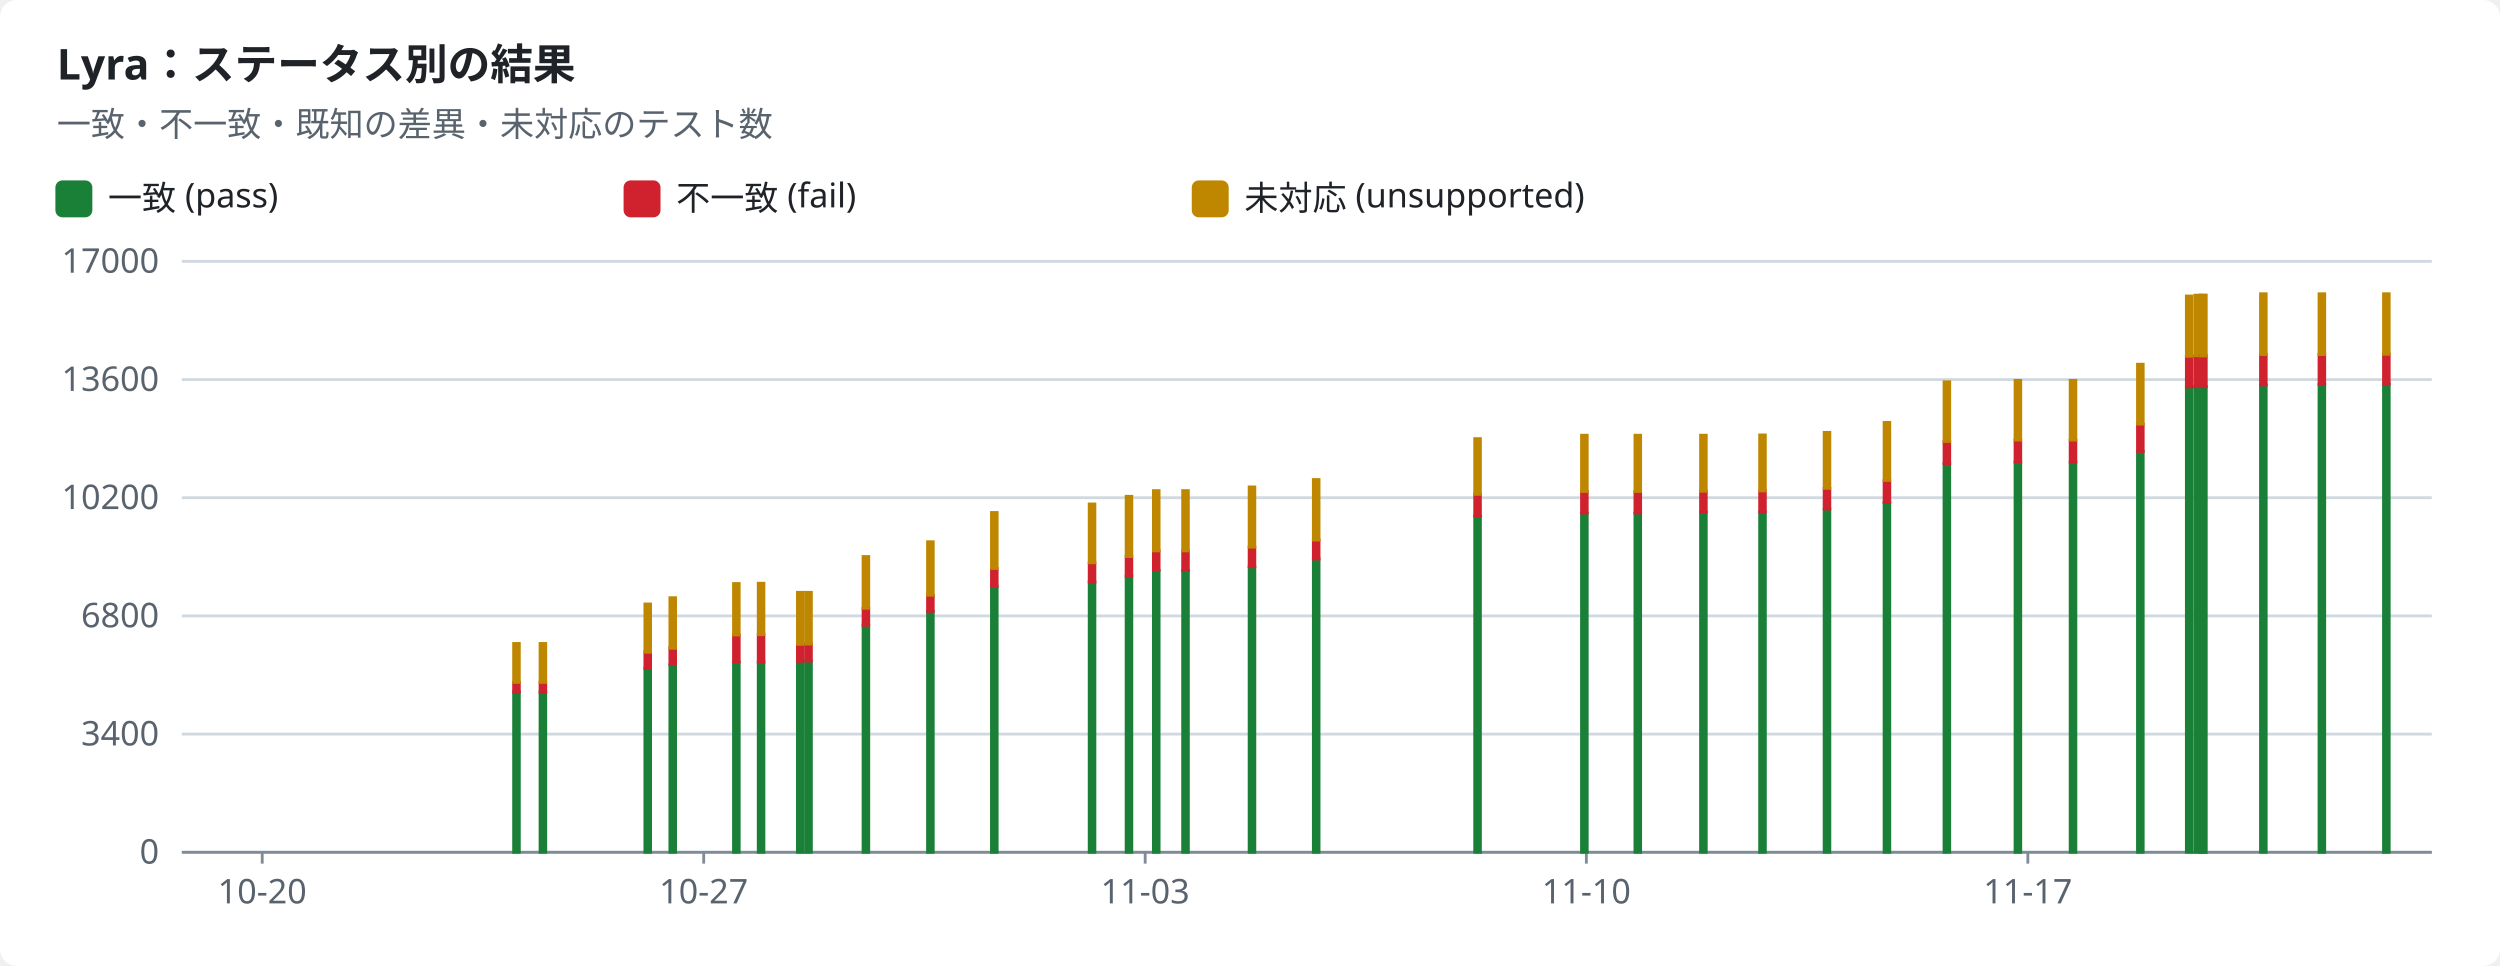
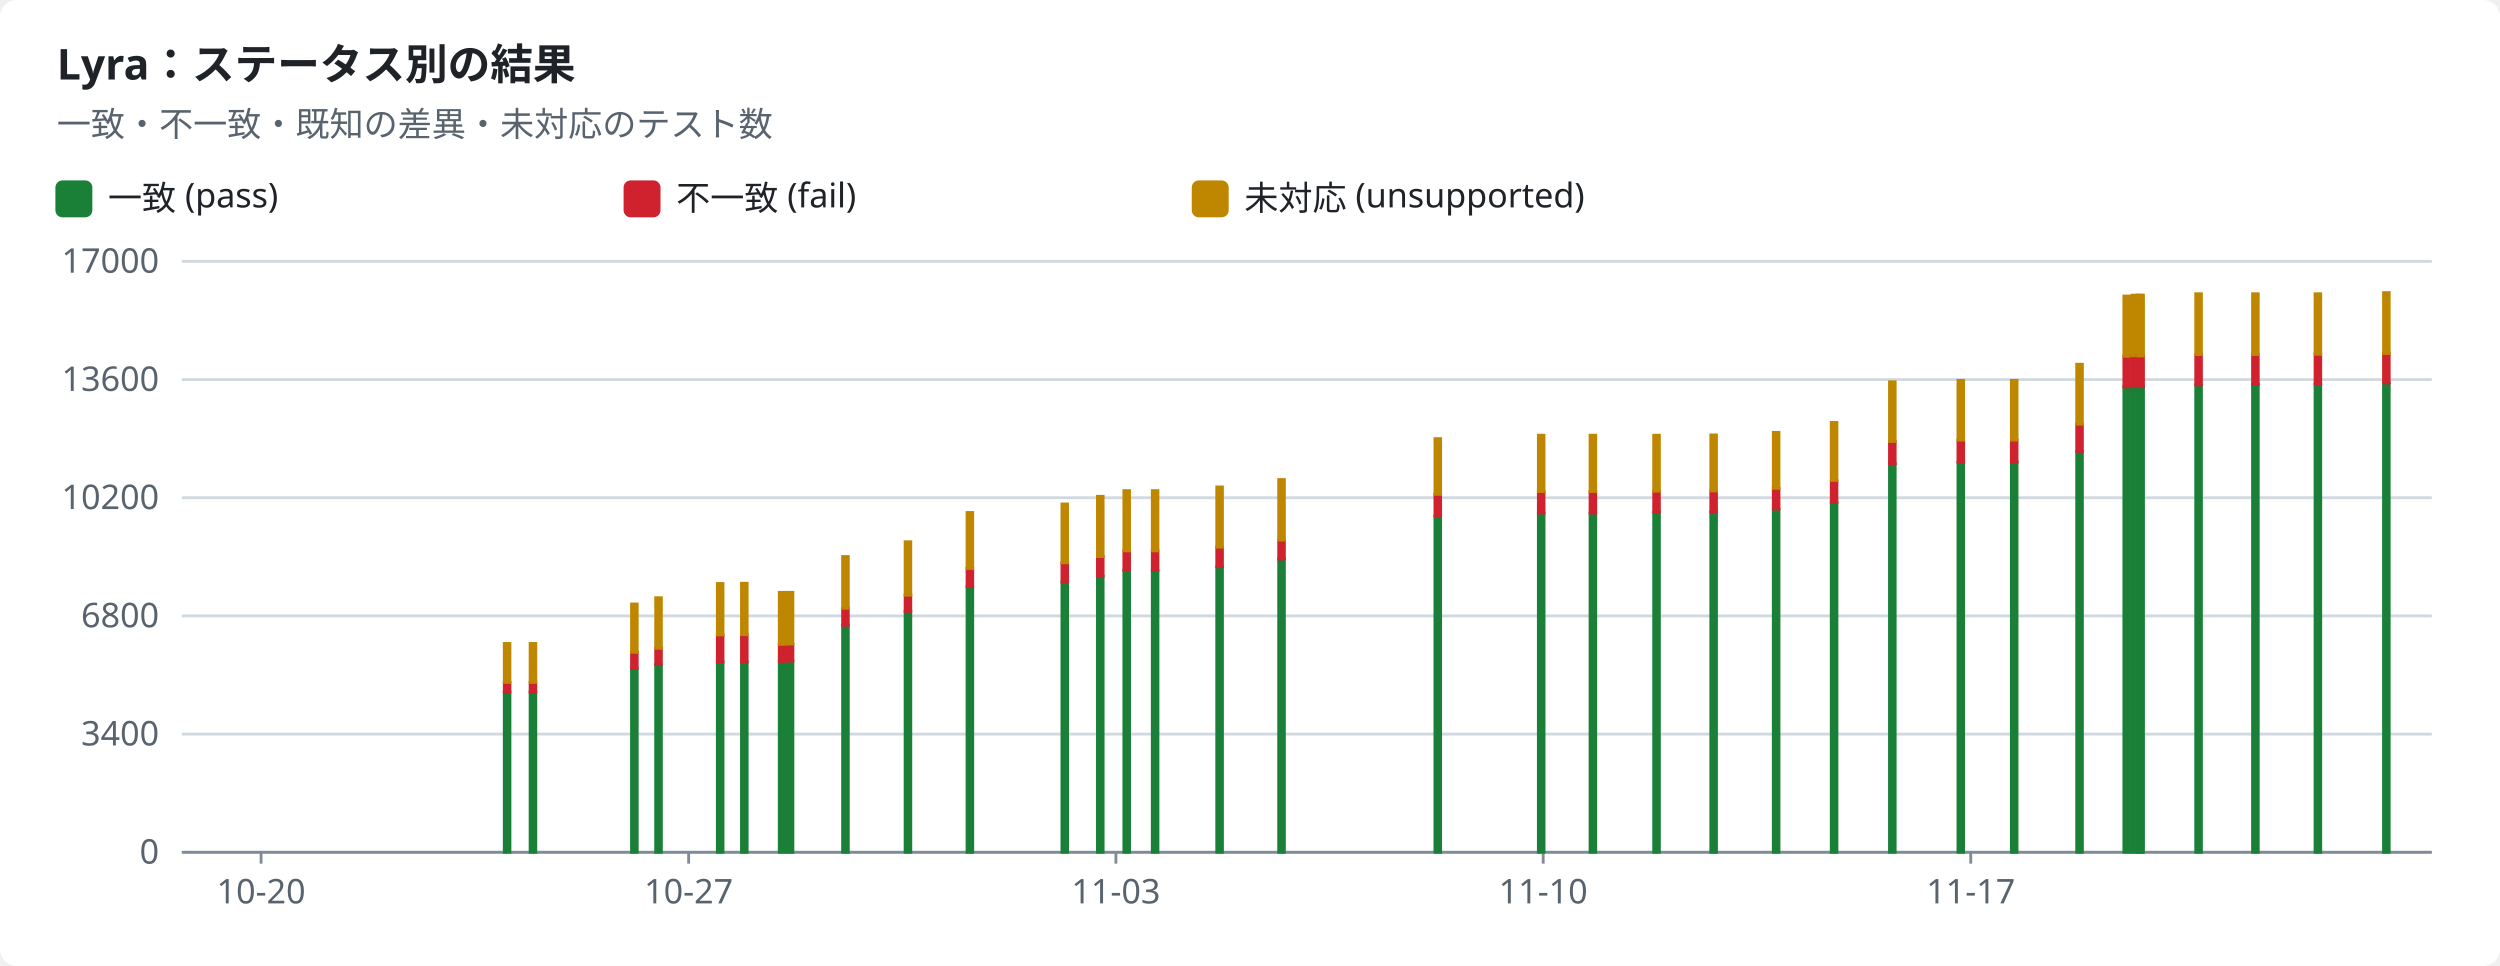
<svg xmlns="http://www.w3.org/2000/svg" width="880" height="340" viewBox="0 0 880 340" role="img">
  <style>text{font-family:-apple-system,BlinkMacSystemFont,"Segoe UI","Noto Sans",Helvetica,Arial,sans-serif;font-size:12px;fill:#1f2328;stroke:none}.bg{fill:#ffffff}.muted{fill:#59636e}.title{font-size:15px;font-weight:600}.grid{stroke:#d1d9e0;stroke-width:1}.axis{stroke:#818b98;stroke-width:1}.line{fill:none;stroke-width:2}.dashed{stroke-dasharray:5 4}.c-pass{stroke:#1a7f37;fill:#1a7f37}.c-fail{stroke:#cf222e;fill:#cf222e}.c-known{stroke:#8c959f;fill:#8c959f}.c-unsupported{stroke:#bf8700;fill:#bf8700}.line{fill:none}.mk{fill:none;stroke-width:1.6}@media (prefers-color-scheme:dark){text{fill:#f0f6fc}.bg{fill:#0d1117}.muted{fill:#9198a1}.grid{stroke:#3d444d}.axis{stroke:#656c76}.c-pass{stroke:#3fb950;fill:#3fb950}.c-fail{stroke:#f85149;fill:#f85149}.c-known{stroke:#6e7681;fill:#6e7681}.c-unsupported{stroke:#d29922;fill:#d29922}.line{fill:none}.mk{fill:none;stroke-width:1.6}}</style>
  <rect class="bg" width="880" height="340" rx="6" />
  <text x="20.0" y="28.0" class="title" text-anchor="start">Lyra：ステータス別の結果</text>
  <text x="20.0" y="48.0" class="muted" text-anchor="start">一致・不一致・既知の差異・未対応のテスト数</text>
  <rect class="c-pass" x="20" y="64" width="12" height="12" rx="2" />
  <text x="38.0" y="74.0" text-anchor="start">一致 (pass)</text>
  <rect class="c-fail" x="220" y="64" width="12" height="12" rx="2" />
  <text x="238.0" y="74.0" text-anchor="start">不一致 (fail)</text>
  <rect class="c-unsupported" x="420" y="64" width="12" height="12" rx="2" />
  <text x="438.0" y="74.0" text-anchor="start">未対応 (unsupported)</text>
  <line class="grid" x1="64" x2="856" y1="300.0" y2="300.0" />
  <text x="56.0" y="304.0" class="muted" text-anchor="end">0</text>
  <line class="grid" x1="64" x2="856" y1="258.4" y2="258.4" />
  <text x="56.0" y="262.4" class="muted" text-anchor="end">3400</text>
  <line class="grid" x1="64" x2="856" y1="216.8" y2="216.8" />
  <text x="56.0" y="220.8" class="muted" text-anchor="end">6800</text>
  <line class="grid" x1="64" x2="856" y1="175.2" y2="175.2" />
  <text x="56.0" y="179.2" class="muted" text-anchor="end">10200</text>
  <line class="grid" x1="64" x2="856" y1="133.6" y2="133.6" />
  <text x="56.0" y="137.6" class="muted" text-anchor="end">13600</text>
  <line class="grid" x1="64" x2="856" y1="92.0" y2="92.0" />
  <text x="56.0" y="96.0" class="muted" text-anchor="end">17000</text>
  <line class="axis" x1="64" x2="856" y1="300" y2="300" />
-   <line class="axis" x1="92.3" x2="92.3" y1="300" y2="304" />
-   <text x="92.3" y="318.0" class="muted" text-anchor="middle">10-20</text>
-   <line class="axis" x1="247.7" x2="247.7" y1="300" y2="304" />
-   <text x="247.7" y="318.0" class="muted" text-anchor="middle">10-27</text>
-   <line class="axis" x1="403.1" x2="403.1" y1="300" y2="304" />
-   <text x="403.1" y="318.0" class="muted" text-anchor="middle">11-03</text>
-   <line class="axis" x1="558.4" x2="558.4" y1="300" y2="304" />
-   <text x="558.4" y="318.0" class="muted" text-anchor="middle">11-10</text>
-   <line class="axis" x1="713.8" x2="713.8" y1="300" y2="304" />
-   <text x="713.8" y="318.0" class="muted" text-anchor="middle">11-17</text>
-   <rect class="c-pass" x="180.8" y="243.6" width="2.0" height="56.4" />
-   <rect class="c-fail" x="180.8" y="240.2" width="2.0" height="3.5" />
-   <rect class="c-unsupported" x="180.8" y="226.5" width="2.0" height="13.7" />
-   <rect class="c-pass" x="190.1" y="243.6" width="2.0" height="56.4" />
-   <rect class="c-fail" x="190.1" y="240.2" width="2.0" height="3.5" />
-   <rect class="c-unsupported" x="190.1" y="226.5" width="2.0" height="13.7" />
-   <rect class="c-pass" x="227.0" y="235.4" width="2.0" height="64.6" />
-   <rect class="c-fail" x="227.0" y="229.5" width="2.0" height="5.8" />
-   <rect class="c-unsupported" x="227.0" y="212.6" width="2.0" height="17.0" />
-   <rect class="c-pass" x="235.8" y="234.0" width="2.0" height="66.0" />
-   <rect class="c-fail" x="235.8" y="228.1" width="2.0" height="5.8" />
-   <rect class="c-unsupported" x="235.8" y="210.4" width="2.0" height="17.8" />
-   <rect class="c-pass" x="258.2" y="233.0" width="2.0" height="67.0" />
-   <rect class="c-fail" x="258.2" y="223.5" width="2.0" height="9.5" />
-   <rect class="c-unsupported" x="258.2" y="205.4" width="2.0" height="18.1" />
-   <rect class="c-pass" x="266.9" y="233.0" width="2.0" height="67.0" />
-   <rect class="c-fail" x="266.9" y="223.4" width="2.0" height="9.6" />
-   <rect class="c-unsupported" x="266.9" y="205.3" width="2.0" height="18.1" />
-   <rect class="c-pass" x="280.7" y="232.7" width="2.0" height="67.3" />
-   <rect class="c-fail" x="280.7" y="226.9" width="2.0" height="5.9" />
-   <rect class="c-unsupported" x="280.7" y="208.5" width="2.0" height="18.3" />
-   <rect class="c-pass" x="283.6" y="232.7" width="2.0" height="67.3" />
-   <rect class="c-fail" x="283.6" y="226.7" width="2.0" height="6.0" />
-   <rect class="c-unsupported" x="283.6" y="208.5" width="2.0" height="18.2" />
-   <rect class="c-pass" x="303.8" y="220.0" width="2.0" height="80.0" />
-   <rect class="c-fail" x="303.8" y="214.1" width="2.0" height="6.0" />
-   <rect class="c-unsupported" x="303.8" y="195.9" width="2.0" height="18.2" />
-   <rect class="c-pass" x="326.5" y="215.2" width="2.0" height="84.8" />
-   <rect class="c-fail" x="326.5" y="209.5" width="2.0" height="5.7" />
-   <rect class="c-unsupported" x="326.5" y="190.7" width="2.0" height="18.8" />
-   <rect class="c-pass" x="349.0" y="206.5" width="2.0" height="93.5" />
-   <rect class="c-fail" x="349.0" y="200.1" width="2.0" height="6.4" />
-   <rect class="c-unsupported" x="349.0" y="180.4" width="2.0" height="19.7" />
-   <rect class="c-pass" x="383.4" y="204.8" width="2.0" height="95.2" />
-   <rect class="c-fail" x="383.4" y="198.1" width="2.0" height="6.8" />
-   <rect class="c-unsupported" x="383.4" y="177.4" width="2.0" height="20.7" />
-   <rect class="c-pass" x="396.4" y="202.8" width="2.0" height="97.2" />
-   <rect class="c-fail" x="396.4" y="195.9" width="2.0" height="6.9" />
-   <rect class="c-unsupported" x="396.4" y="174.7" width="2.0" height="21.2" />
-   <rect class="c-pass" x="406.0" y="200.8" width="2.0" height="99.2" />
-   <rect class="c-fail" x="406.0" y="193.9" width="2.0" height="6.9" />
-   <rect class="c-unsupported" x="406.0" y="172.7" width="2.0" height="21.2" />
-   <rect class="c-pass" x="416.3" y="200.8" width="2.0" height="99.2" />
-   <rect class="c-fail" x="416.3" y="193.9" width="2.0" height="6.9" />
-   <rect class="c-unsupported" x="416.3" y="172.7" width="2.0" height="21.2" />
-   <rect class="c-pass" x="439.7" y="199.5" width="2.0" height="100.5" />
-   <rect class="c-fail" x="439.7" y="192.6" width="2.0" height="6.9" />
-   <rect class="c-unsupported" x="439.7" y="171.4" width="2.0" height="21.2" />
-   <rect class="c-pass" x="462.3" y="196.7" width="2.0" height="103.3" />
-   <rect class="c-fail" x="462.3" y="190.1" width="2.0" height="6.7" />
-   <rect class="c-unsupported" x="462.3" y="168.8" width="2.0" height="21.3" />
-   <rect class="c-pass" x="519.1" y="181.6" width="2.0" height="118.4" />
-   <rect class="c-fail" x="519.1" y="174.0" width="2.0" height="7.6" />
-   <rect class="c-unsupported" x="519.1" y="154.4" width="2.0" height="19.6" />
-   <rect class="c-pass" x="556.7" y="180.6" width="2.0" height="119.4" />
-   <rect class="c-fail" x="556.7" y="173.0" width="2.0" height="7.6" />
-   <rect class="c-unsupported" x="556.7" y="153.2" width="2.0" height="19.8" />
-   <rect class="c-pass" x="575.5" y="180.6" width="2.0" height="119.4" />
-   <rect class="c-fail" x="575.5" y="173.0" width="2.0" height="7.6" />
-   <rect class="c-unsupported" x="575.5" y="153.2" width="2.0" height="19.8" />
-   <rect class="c-pass" x="598.6" y="180.3" width="2.0" height="119.7" />
-   <rect class="c-fail" x="598.6" y="172.9" width="2.0" height="7.3" />
-   <rect class="c-unsupported" x="598.6" y="153.2" width="2.0" height="19.7" />
-   <rect class="c-pass" x="619.4" y="180.2" width="2.0" height="119.8" />
-   <rect class="c-fail" x="619.4" y="172.8" width="2.0" height="7.4" />
-   <rect class="c-unsupported" x="619.4" y="153.1" width="2.0" height="19.7" />
-   <rect class="c-pass" x="642.1" y="179.3" width="2.0" height="120.7" />
-   <rect class="c-fail" x="642.1" y="171.9" width="2.0" height="7.3" />
-   <rect class="c-unsupported" x="642.1" y="152.2" width="2.0" height="19.7" />
-   <rect class="c-pass" x="663.2" y="176.9" width="2.0" height="123.1" />
-   <rect class="c-fail" x="663.2" y="169.2" width="2.0" height="7.7" />
-   <rect class="c-unsupported" x="663.2" y="148.7" width="2.0" height="20.4" />
-   <rect class="c-pass" x="684.3" y="163.2" width="2.0" height="136.8" />
-   <rect class="c-fail" x="684.3" y="155.4" width="2.0" height="7.8" />
-   <rect class="c-unsupported" x="684.3" y="134.4" width="2.0" height="21.0" />
-   <rect class="c-pass" x="709.3" y="162.7" width="2.0" height="137.3" />
-   <rect class="c-fail" x="709.3" y="154.9" width="2.0" height="7.8" />
-   <rect class="c-unsupported" x="709.3" y="133.9" width="2.0" height="21.0" />
-   <rect class="c-pass" x="728.7" y="162.7" width="2.0" height="137.3" />
-   <rect class="c-fail" x="728.7" y="154.9" width="2.0" height="7.8" />
-   <rect class="c-unsupported" x="728.7" y="133.9" width="2.0" height="21.0" />
-   <rect class="c-pass" x="752.4" y="158.9" width="2.0" height="141.1" />
-   <rect class="c-fail" x="752.4" y="149.3" width="2.0" height="9.6" />
-   <rect class="c-unsupported" x="752.4" y="128.2" width="2.0" height="21.1" />
-   <rect class="c-pass" x="769.6" y="136.2" width="2.0" height="163.8" />
-   <rect class="c-fail" x="769.6" y="125.4" width="2.0" height="10.8" />
-   <rect class="c-unsupported" x="769.6" y="104.2" width="2.0" height="21.2" />
-   <rect class="c-pass" x="772.6" y="136.1" width="2.0" height="163.9" />
-   <rect class="c-fail" x="772.6" y="125.2" width="2.0" height="10.9" />
-   <rect class="c-unsupported" x="772.6" y="103.9" width="2.0" height="21.3" />
-   <rect class="c-pass" x="774.3" y="136.1" width="2.0" height="163.9" />
-   <rect class="c-fail" x="774.3" y="125.2" width="2.0" height="10.9" />
-   <rect class="c-unsupported" x="774.3" y="103.9" width="2.0" height="21.4" />
-   <rect class="c-pass" x="774.6" y="136.1" width="2.0" height="163.9" />
-   <rect class="c-fail" x="774.6" y="125.2" width="2.0" height="10.9" />
-   <rect class="c-unsupported" x="774.6" y="103.9" width="2.0" height="21.4" />
-   <rect class="c-pass" x="795.7" y="135.5" width="2.0" height="164.5" />
-   <rect class="c-fail" x="795.7" y="124.8" width="2.0" height="10.7" />
-   <rect class="c-unsupported" x="795.7" y="103.4" width="2.0" height="21.4" />
-   <rect class="c-pass" x="816.3" y="135.3" width="2.0" height="164.7" />
-   <rect class="c-fail" x="816.3" y="124.8" width="2.0" height="10.5" />
-   <rect class="c-unsupported" x="816.3" y="103.4" width="2.0" height="21.4" />
-   <rect class="c-pass" x="839.0" y="135.2" width="2.0" height="164.8" />
-   <rect class="c-fail" x="839.0" y="124.7" width="2.0" height="10.5" />
-   <rect class="c-unsupported" x="839.0" y="103.4" width="2.0" height="21.3" />
+   <line class="axis" x1="91.9" x2="91.9" y1="300" y2="304" />
+   <text x="91.9" y="318.0" class="muted" text-anchor="middle">10-20</text>
+   <line class="axis" x1="242.4" x2="242.4" y1="300" y2="304" />
+   <text x="242.4" y="318.0" class="muted" text-anchor="middle">10-27</text>
+   <line class="axis" x1="392.8" x2="392.8" y1="300" y2="304" />
+   <text x="392.8" y="318.0" class="muted" text-anchor="middle">11-03</text>
+   <line class="axis" x1="543.2" x2="543.2" y1="300" y2="304" />
+   <text x="543.2" y="318.0" class="muted" text-anchor="middle">11-10</text>
+   <line class="axis" x1="693.7" x2="693.7" y1="300" y2="304" />
+   <text x="693.7" y="318.0" class="muted" text-anchor="middle">11-17</text>
+   <rect class="c-pass" x="177.5" y="243.6" width="2.0" height="56.4" />
+   <rect class="c-fail" x="177.5" y="240.2" width="2.0" height="3.5" />
+   <rect class="c-unsupported" x="177.5" y="226.5" width="2.0" height="13.7" />
+   <rect class="c-pass" x="186.6" y="243.6" width="2.0" height="56.4" />
+   <rect class="c-fail" x="186.6" y="240.2" width="2.0" height="3.5" />
+   <rect class="c-unsupported" x="186.6" y="226.5" width="2.0" height="13.7" />
+   <rect class="c-pass" x="222.3" y="235.4" width="2.0" height="64.6" />
+   <rect class="c-fail" x="222.3" y="229.5" width="2.0" height="5.8" />
+   <rect class="c-unsupported" x="222.3" y="212.6" width="2.0" height="17.0" />
+   <rect class="c-pass" x="230.8" y="234.0" width="2.0" height="66.0" />
+   <rect class="c-fail" x="230.8" y="228.1" width="2.0" height="5.8" />
+   <rect class="c-unsupported" x="230.8" y="210.4" width="2.0" height="17.8" />
+   <rect class="c-pass" x="252.5" y="233.0" width="2.0" height="67.0" />
+   <rect class="c-fail" x="252.5" y="223.5" width="2.0" height="9.5" />
+   <rect class="c-unsupported" x="252.5" y="205.4" width="2.0" height="18.1" />
+   <rect class="c-pass" x="261.0" y="233.0" width="2.0" height="67.0" />
+   <rect class="c-fail" x="261.0" y="223.4" width="2.0" height="9.6" />
+   <rect class="c-unsupported" x="261.0" y="205.3" width="2.0" height="18.1" />
+   <rect class="c-pass" x="274.3" y="232.7" width="2.0" height="67.3" />
+   <rect class="c-fail" x="274.3" y="226.9" width="2.0" height="5.9" />
+   <rect class="c-unsupported" x="274.3" y="208.5" width="2.0" height="18.3" />
+   <rect class="c-pass" x="277.1" y="232.7" width="2.0" height="67.3" />
+   <rect class="c-fail" x="277.1" y="226.7" width="2.0" height="6.0" />
+   <rect class="c-unsupported" x="277.1" y="208.5" width="2.0" height="18.2" />
+   <rect class="c-pass" x="296.6" y="220.0" width="2.0" height="80.0" />
+   <rect class="c-fail" x="296.6" y="214.1" width="2.0" height="6.0" />
+   <rect class="c-unsupported" x="296.6" y="195.9" width="2.0" height="18.2" />
+   <rect class="c-pass" x="318.6" y="215.2" width="2.0" height="84.8" />
+   <rect class="c-fail" x="318.6" y="209.5" width="2.0" height="5.7" />
+   <rect class="c-unsupported" x="318.6" y="190.7" width="2.0" height="18.8" />
+   <rect class="c-pass" x="340.4" y="206.5" width="2.0" height="93.5" />
+   <rect class="c-fail" x="340.4" y="200.1" width="2.0" height="6.4" />
+   <rect class="c-unsupported" x="340.4" y="180.4" width="2.0" height="19.7" />
+   <rect class="c-pass" x="373.8" y="204.8" width="2.0" height="95.2" />
+   <rect class="c-fail" x="373.8" y="198.1" width="2.0" height="6.8" />
+   <rect class="c-unsupported" x="373.8" y="177.4" width="2.0" height="20.7" />
+   <rect class="c-pass" x="386.3" y="202.8" width="2.0" height="97.2" />
+   <rect class="c-fail" x="386.3" y="195.9" width="2.0" height="6.9" />
+   <rect class="c-unsupported" x="386.3" y="174.7" width="2.0" height="21.2" />
+   <rect class="c-pass" x="395.6" y="200.8" width="2.0" height="99.2" />
+   <rect class="c-fail" x="395.6" y="193.9" width="2.0" height="6.9" />
+   <rect class="c-unsupported" x="395.6" y="172.7" width="2.0" height="21.2" />
+   <rect class="c-pass" x="405.6" y="200.8" width="2.0" height="99.2" />
+   <rect class="c-fail" x="405.6" y="193.9" width="2.0" height="6.9" />
+   <rect class="c-unsupported" x="405.6" y="172.7" width="2.0" height="21.2" />
+   <rect class="c-pass" x="428.3" y="199.5" width="2.0" height="100.5" />
+   <rect class="c-fail" x="428.3" y="192.6" width="2.0" height="6.9" />
+   <rect class="c-unsupported" x="428.3" y="171.4" width="2.0" height="21.2" />
+   <rect class="c-pass" x="450.1" y="196.7" width="2.0" height="103.3" />
+   <rect class="c-fail" x="450.1" y="190.1" width="2.0" height="6.7" />
+   <rect class="c-unsupported" x="450.1" y="168.8" width="2.0" height="21.3" />
+   <rect class="c-pass" x="505.1" y="181.6" width="2.0" height="118.4" />
+   <rect class="c-fail" x="505.1" y="174.0" width="2.0" height="7.6" />
+   <rect class="c-unsupported" x="505.1" y="154.4" width="2.0" height="19.6" />
+   <rect class="c-pass" x="541.5" y="180.6" width="2.0" height="119.4" />
+   <rect class="c-fail" x="541.5" y="173.0" width="2.0" height="7.6" />
+   <rect class="c-unsupported" x="541.5" y="153.2" width="2.0" height="19.8" />
+   <rect class="c-pass" x="559.7" y="180.6" width="2.0" height="119.4" />
+   <rect class="c-fail" x="559.7" y="173.0" width="2.0" height="7.6" />
+   <rect class="c-unsupported" x="559.7" y="153.2" width="2.0" height="19.8" />
+   <rect class="c-pass" x="582.1" y="180.3" width="2.0" height="119.7" />
+   <rect class="c-fail" x="582.1" y="172.9" width="2.0" height="7.3" />
+   <rect class="c-unsupported" x="582.1" y="153.2" width="2.0" height="19.7" />
+   <rect class="c-pass" x="602.2" y="180.2" width="2.0" height="119.8" />
+   <rect class="c-fail" x="602.2" y="172.8" width="2.0" height="7.4" />
+   <rect class="c-unsupported" x="602.2" y="153.1" width="2.0" height="19.7" />
+   <rect class="c-pass" x="624.2" y="179.3" width="2.0" height="120.7" />
+   <rect class="c-fail" x="624.2" y="171.9" width="2.0" height="7.3" />
+   <rect class="c-unsupported" x="624.2" y="152.2" width="2.0" height="19.7" />
+   <rect class="c-pass" x="644.6" y="176.9" width="2.0" height="123.1" />
+   <rect class="c-fail" x="644.6" y="169.2" width="2.0" height="7.7" />
+   <rect class="c-unsupported" x="644.6" y="148.7" width="2.0" height="20.4" />
+   <rect class="c-pass" x="665.1" y="163.2" width="2.0" height="136.8" />
+   <rect class="c-fail" x="665.1" y="155.4" width="2.0" height="7.8" />
+   <rect class="c-unsupported" x="665.1" y="134.4" width="2.0" height="21.0" />
+   <rect class="c-pass" x="689.2" y="162.7" width="2.0" height="137.3" />
+   <rect class="c-fail" x="689.2" y="154.9" width="2.0" height="7.8" />
+   <rect class="c-unsupported" x="689.2" y="133.9" width="2.0" height="21.0" />
+   <rect class="c-pass" x="708.0" y="162.7" width="2.0" height="137.3" />
+   <rect class="c-fail" x="708.0" y="154.9" width="2.0" height="7.8" />
+   <rect class="c-unsupported" x="708.0" y="133.9" width="2.0" height="21.0" />
+   <rect class="c-pass" x="731.0" y="158.9" width="2.0" height="141.1" />
+   <rect class="c-fail" x="731.0" y="149.3" width="2.0" height="9.6" />
+   <rect class="c-unsupported" x="731.0" y="128.2" width="2.0" height="21.1" />
+   <rect class="c-pass" x="747.6" y="136.2" width="2.0" height="163.8" />
+   <rect class="c-fail" x="747.6" y="125.4" width="2.0" height="10.8" />
+   <rect class="c-unsupported" x="747.6" y="104.2" width="2.0" height="21.2" />
+   <rect class="c-pass" x="750.5" y="136.1" width="2.0" height="163.9" />
+   <rect class="c-fail" x="750.5" y="125.2" width="2.0" height="10.9" />
+   <rect class="c-unsupported" x="750.5" y="103.9" width="2.0" height="21.3" />
+   <rect class="c-pass" x="752.2" y="136.1" width="2.0" height="163.9" />
+   <rect class="c-fail" x="752.2" y="125.2" width="2.0" height="10.9" />
+   <rect class="c-unsupported" x="752.2" y="103.9" width="2.0" height="21.4" />
+   <rect class="c-pass" x="752.5" y="136.1" width="2.0" height="163.9" />
+   <rect class="c-fail" x="752.5" y="125.2" width="2.0" height="10.9" />
+   <rect class="c-unsupported" x="752.5" y="103.9" width="2.0" height="21.4" />
+   <rect class="c-pass" x="772.9" y="135.5" width="2.0" height="164.5" />
+   <rect class="c-fail" x="772.9" y="124.8" width="2.0" height="10.7" />
+   <rect class="c-unsupported" x="772.9" y="103.4" width="2.0" height="21.4" />
+   <rect class="c-pass" x="792.9" y="135.3" width="2.0" height="164.7" />
+   <rect class="c-fail" x="792.9" y="124.8" width="2.0" height="10.5" />
+   <rect class="c-unsupported" x="792.9" y="103.4" width="2.0" height="21.4" />
+   <rect class="c-pass" x="814.9" y="135.2" width="2.0" height="164.8" />
+   <rect class="c-fail" x="814.9" y="124.7" width="2.0" height="10.5" />
+   <rect class="c-unsupported" x="814.9" y="103.4" width="2.0" height="21.3" />
+   <rect class="c-pass" x="839.0" y="134.9" width="2.0" height="165.1" />
+   <rect class="c-fail" x="839.0" y="124.3" width="2.0" height="10.5" />
+   <rect class="c-unsupported" x="839.0" y="103.0" width="2.0" height="21.4" />
</svg>
